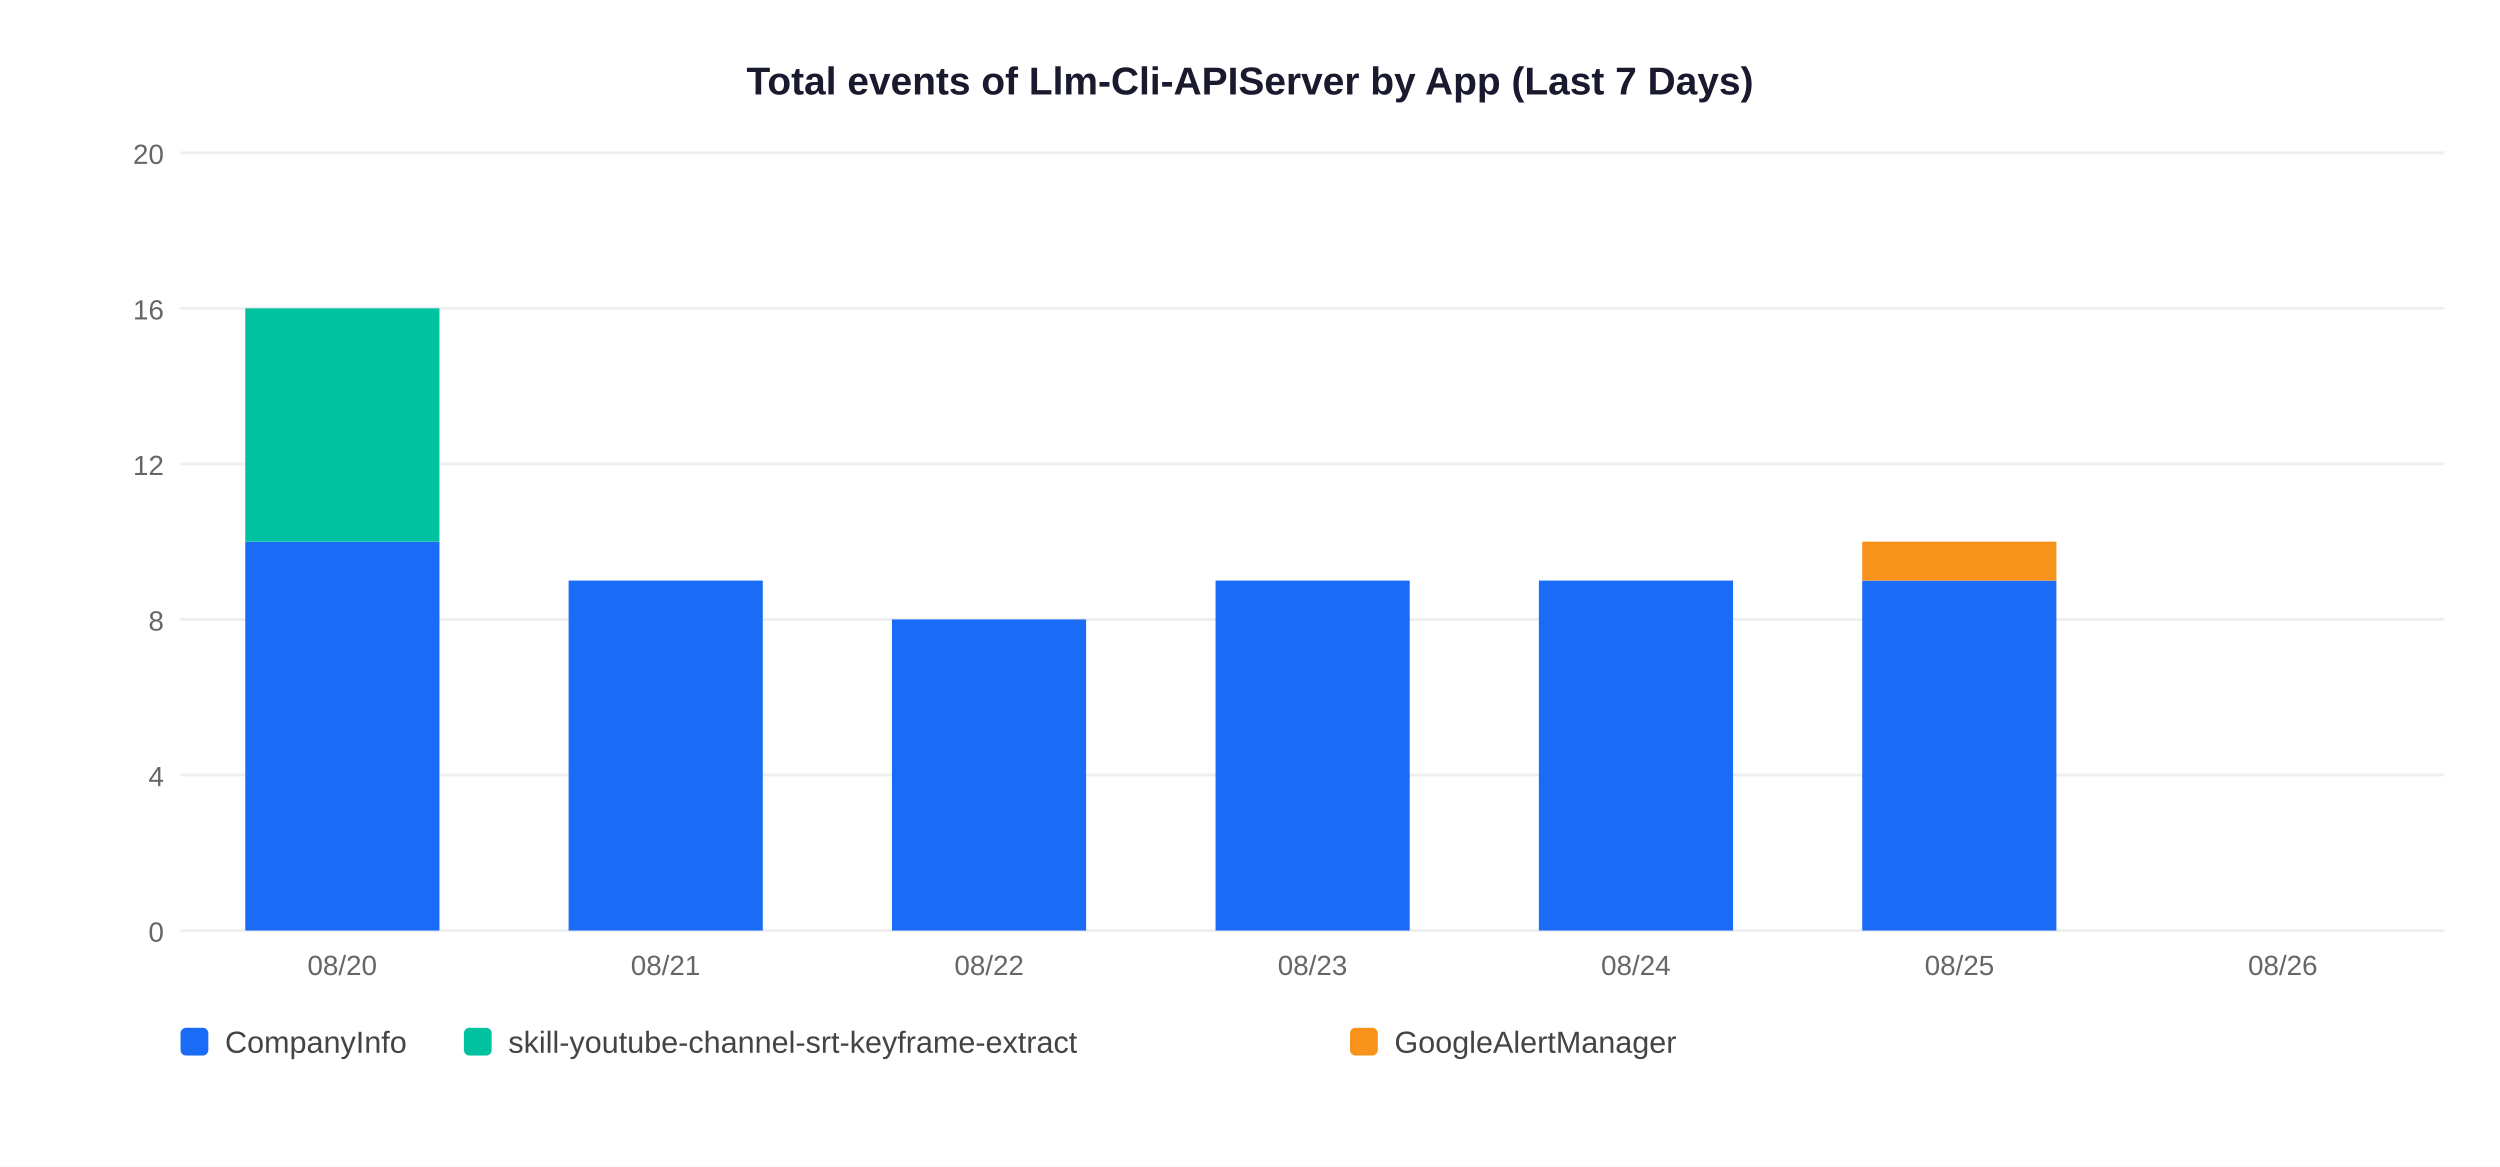
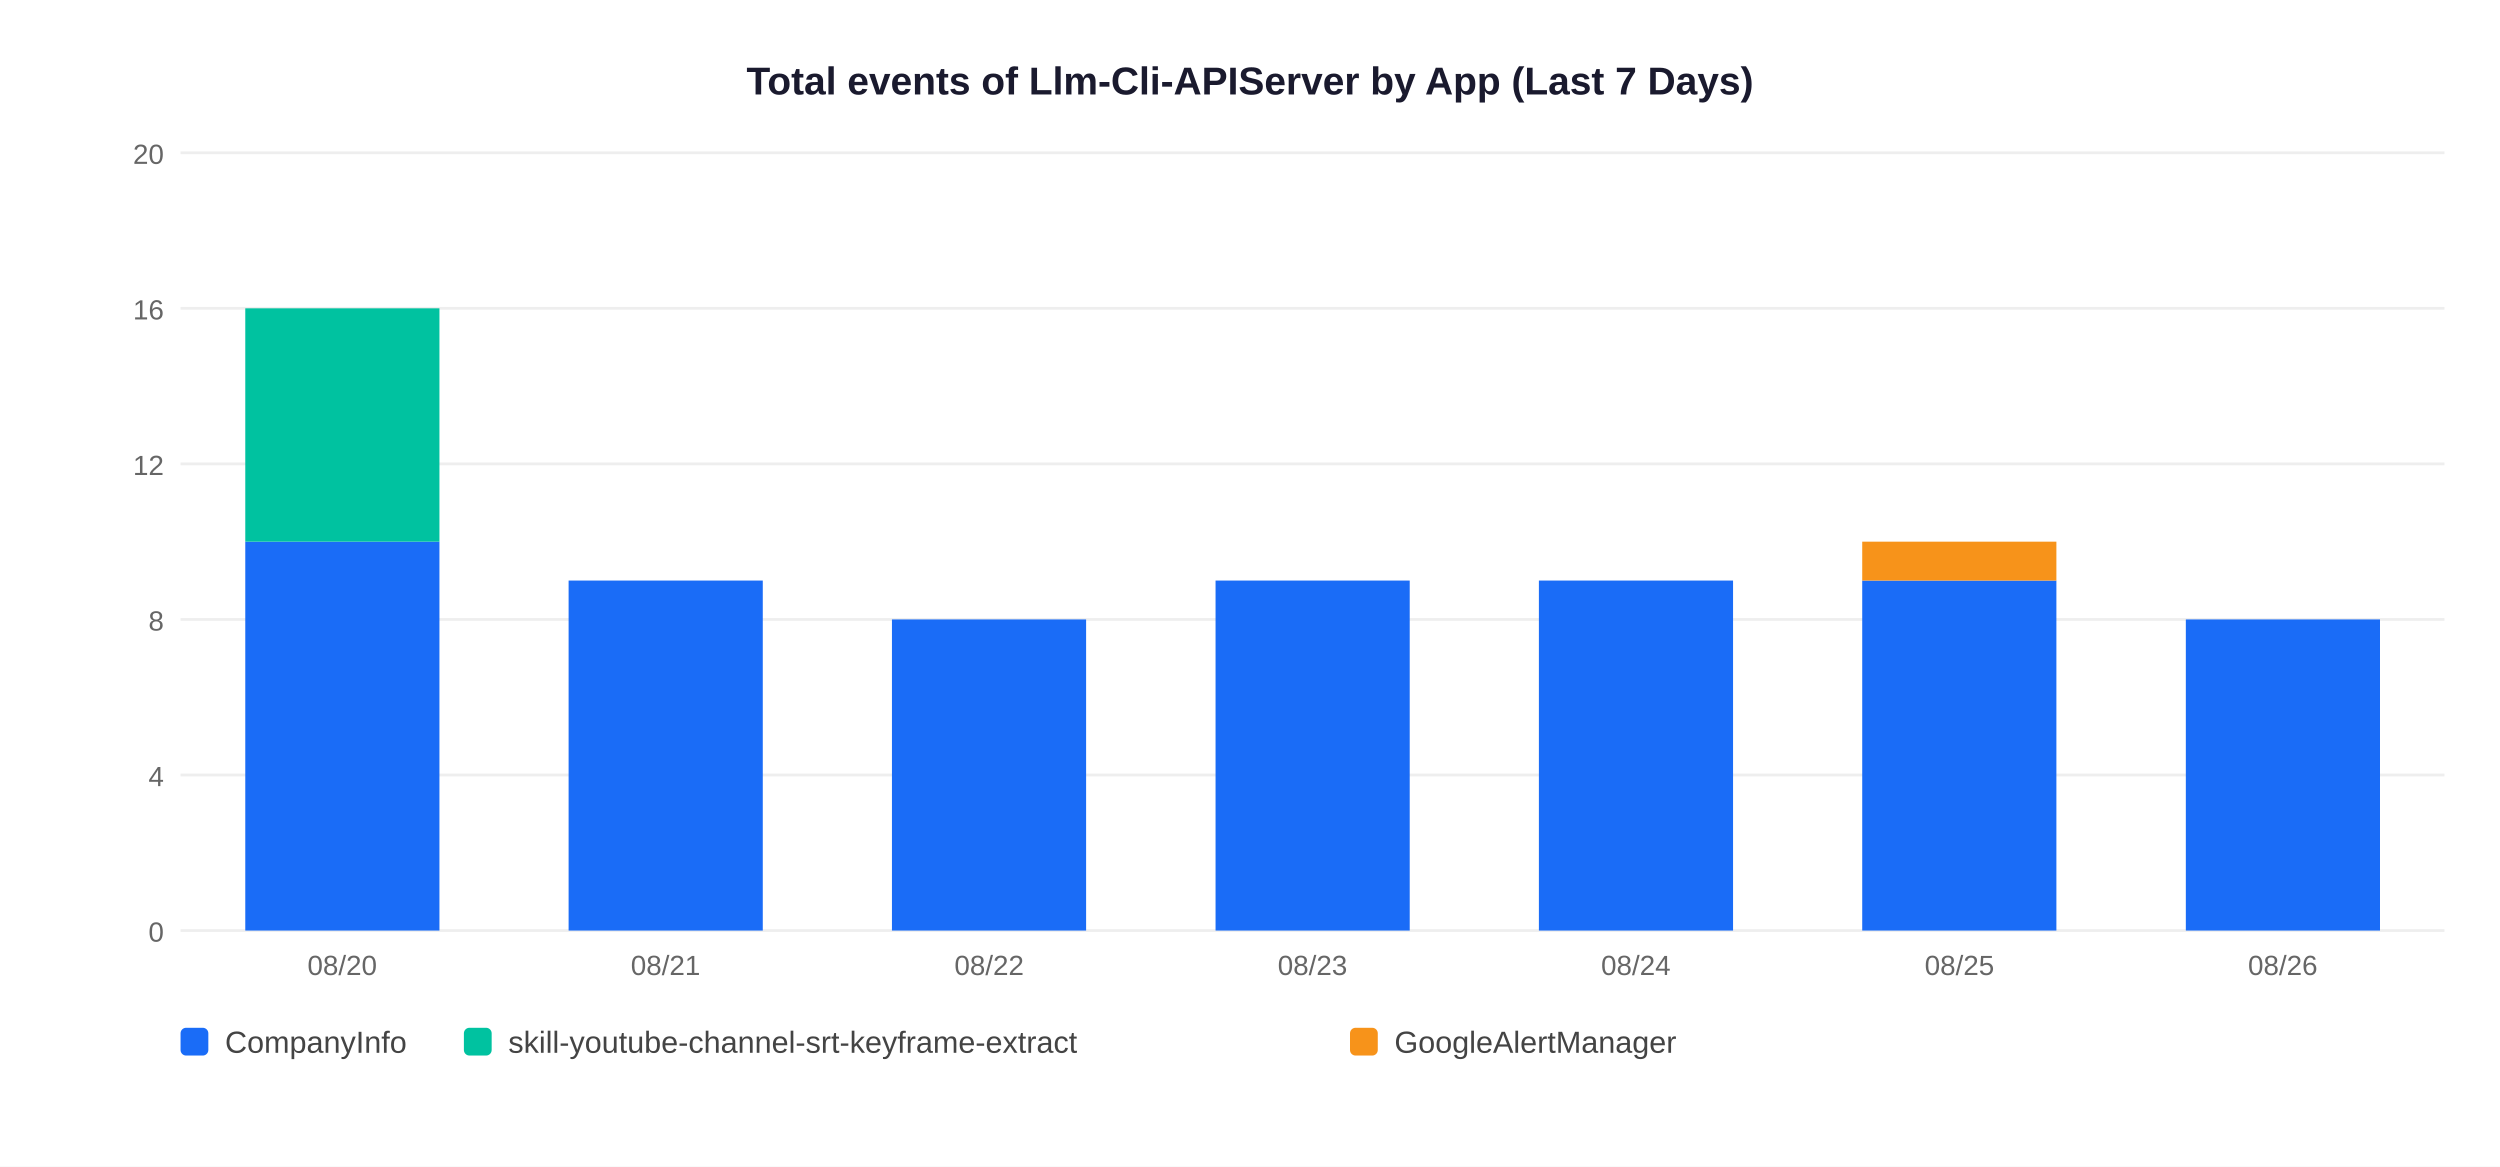
<svg xmlns="http://www.w3.org/2000/svg" width="900" height="420">
  <rect width="900" height="420" fill="white" />
  <text x="450" y="34" text-anchor="middle" font-size="14" font-weight="bold" font-family="Arial,sans-serif" fill="#1a1a2e">Total events of Llm-Cli-APIServer by App (Last 7 Days)</text>
  <line x1="65" y1="335" x2="880" y2="335" stroke="#EEEEEE" stroke-width="1" />
  <text x="59" y="339" text-anchor="end" font-size="10" font-family="Arial,sans-serif" fill="#666">0</text>
  <line x1="65" y1="279" x2="880" y2="279" stroke="#EEEEEE" stroke-width="1" />
  <text x="59" y="283" text-anchor="end" font-size="10" font-family="Arial,sans-serif" fill="#666">4</text>
  <line x1="65" y1="223" x2="880" y2="223" stroke="#EEEEEE" stroke-width="1" />
  <text x="59" y="227" text-anchor="end" font-size="10" font-family="Arial,sans-serif" fill="#666">8</text>
  <line x1="65" y1="167" x2="880" y2="167" stroke="#EEEEEE" stroke-width="1" />
  <text x="59" y="171" text-anchor="end" font-size="10" font-family="Arial,sans-serif" fill="#666">12</text>
  <line x1="65" y1="111" x2="880" y2="111" stroke="#EEEEEE" stroke-width="1" />
  <text x="59" y="115" text-anchor="end" font-size="10" font-family="Arial,sans-serif" fill="#666">16</text>
  <line x1="65" y1="55" x2="880" y2="55" stroke="#EEEEEE" stroke-width="1" />
  <text x="59" y="59" text-anchor="end" font-size="10" font-family="Arial,sans-serif" fill="#666">20</text>
  <rect x="88.3" y="195.0" width="69.9" height="140.0" fill="#1A6CF7" />
  <rect x="88.3" y="111.0" width="69.9" height="84.0" fill="#00C2A0" />
  <text x="123.2" y="351" text-anchor="middle" font-size="10" font-family="Arial,sans-serif" fill="#666">08/20</text>
  <rect x="204.7" y="209.0" width="69.9" height="126.0" fill="#1A6CF7" />
  <text x="239.6" y="351" text-anchor="middle" font-size="10" font-family="Arial,sans-serif" fill="#666">08/21</text>
  <rect x="321.1" y="223.0" width="69.9" height="112.0" fill="#1A6CF7" />
  <text x="356.1" y="351" text-anchor="middle" font-size="10" font-family="Arial,sans-serif" fill="#666">08/22</text>
  <rect x="437.6" y="209.0" width="69.9" height="126.0" fill="#1A6CF7" />
  <text x="472.5" y="351" text-anchor="middle" font-size="10" font-family="Arial,sans-serif" fill="#666">08/23</text>
  <rect x="554.0" y="209.0" width="69.9" height="126.0" fill="#1A6CF7" />
  <text x="588.9" y="351" text-anchor="middle" font-size="10" font-family="Arial,sans-serif" fill="#666">08/24</text>
  <rect x="670.4" y="209.0" width="69.9" height="126.0" fill="#1A6CF7" />
  <rect x="670.4" y="195.0" width="69.9" height="14.0" fill="#F7931A" />
  <text x="705.4" y="351" text-anchor="middle" font-size="10" font-family="Arial,sans-serif" fill="#666">08/25</text>
+   <rect x="786.9" y="223.0" width="69.9" height="112.0" fill="#1A6CF7" />
  <text x="821.8" y="351" text-anchor="middle" font-size="10" font-family="Arial,sans-serif" fill="#666">08/26</text>
  <rect x="65" y="370" width="10" height="10" rx="2" fill="#1A6CF7" />
  <text x="81" y="379" font-size="11" font-family="Arial,sans-serif" fill="#444">CompanyInfo</text>
  <rect x="167" y="370" width="10" height="10" rx="2" fill="#00C2A0" />
  <text x="183" y="379" font-size="11" font-family="Arial,sans-serif" fill="#444">skill-youtube-channel-srt-keyframe-extract</text>
  <rect x="486" y="370" width="10" height="10" rx="2" fill="#F7931A" />
  <text x="502" y="379" font-size="11" font-family="Arial,sans-serif" fill="#444">GoogleAlertManager</text>
</svg>
